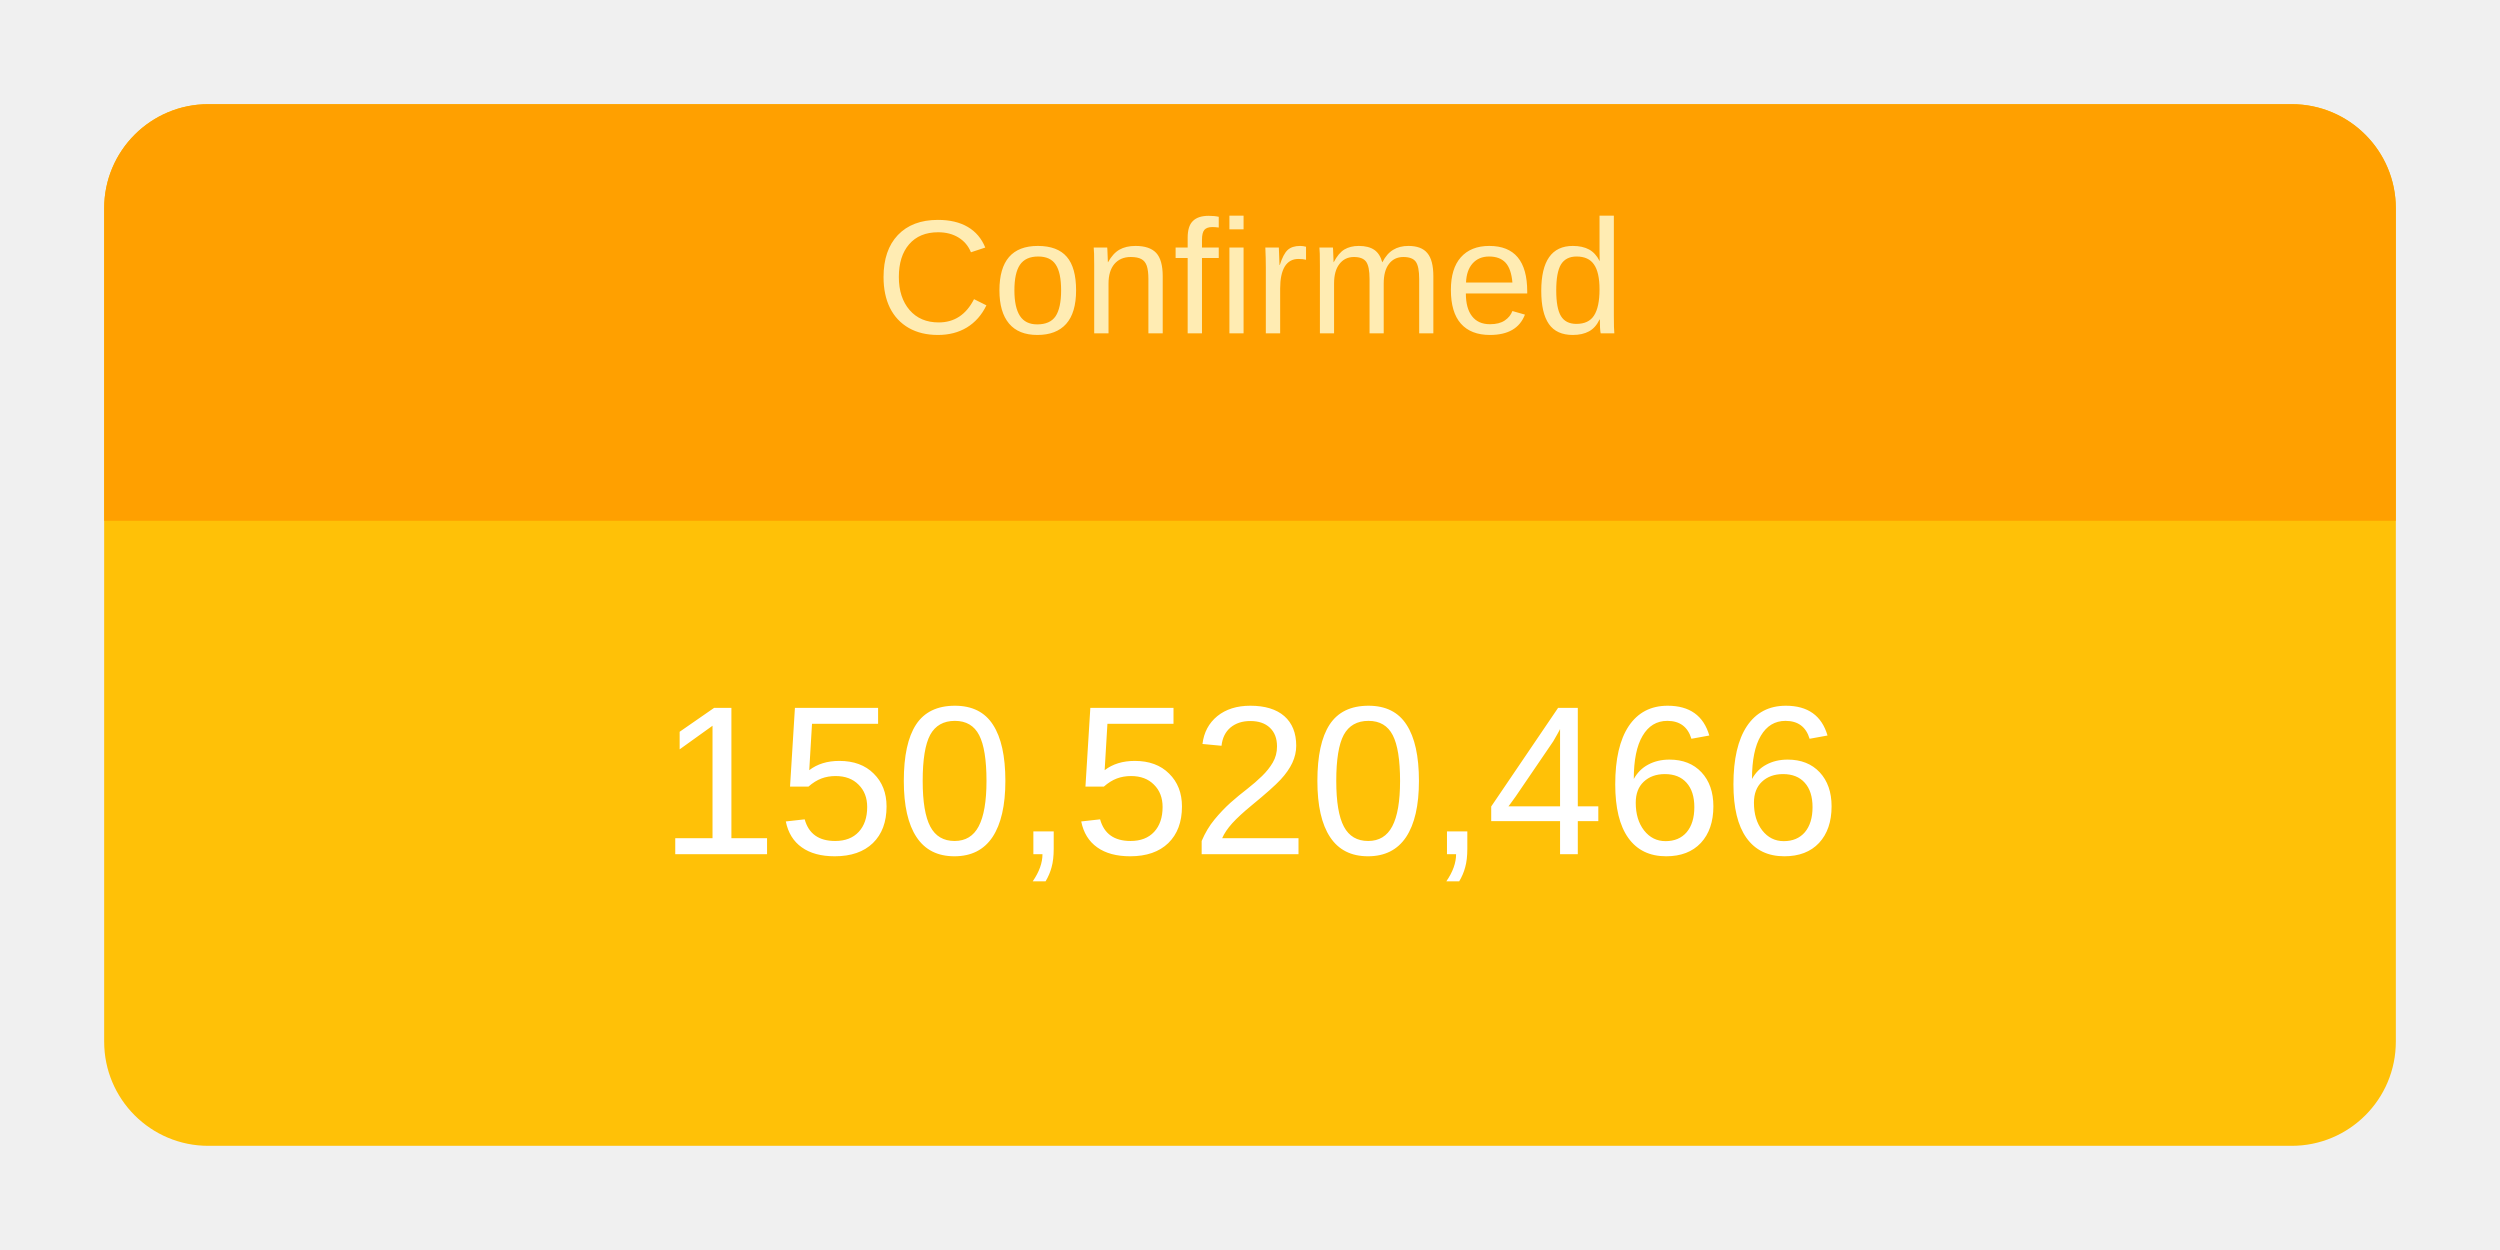
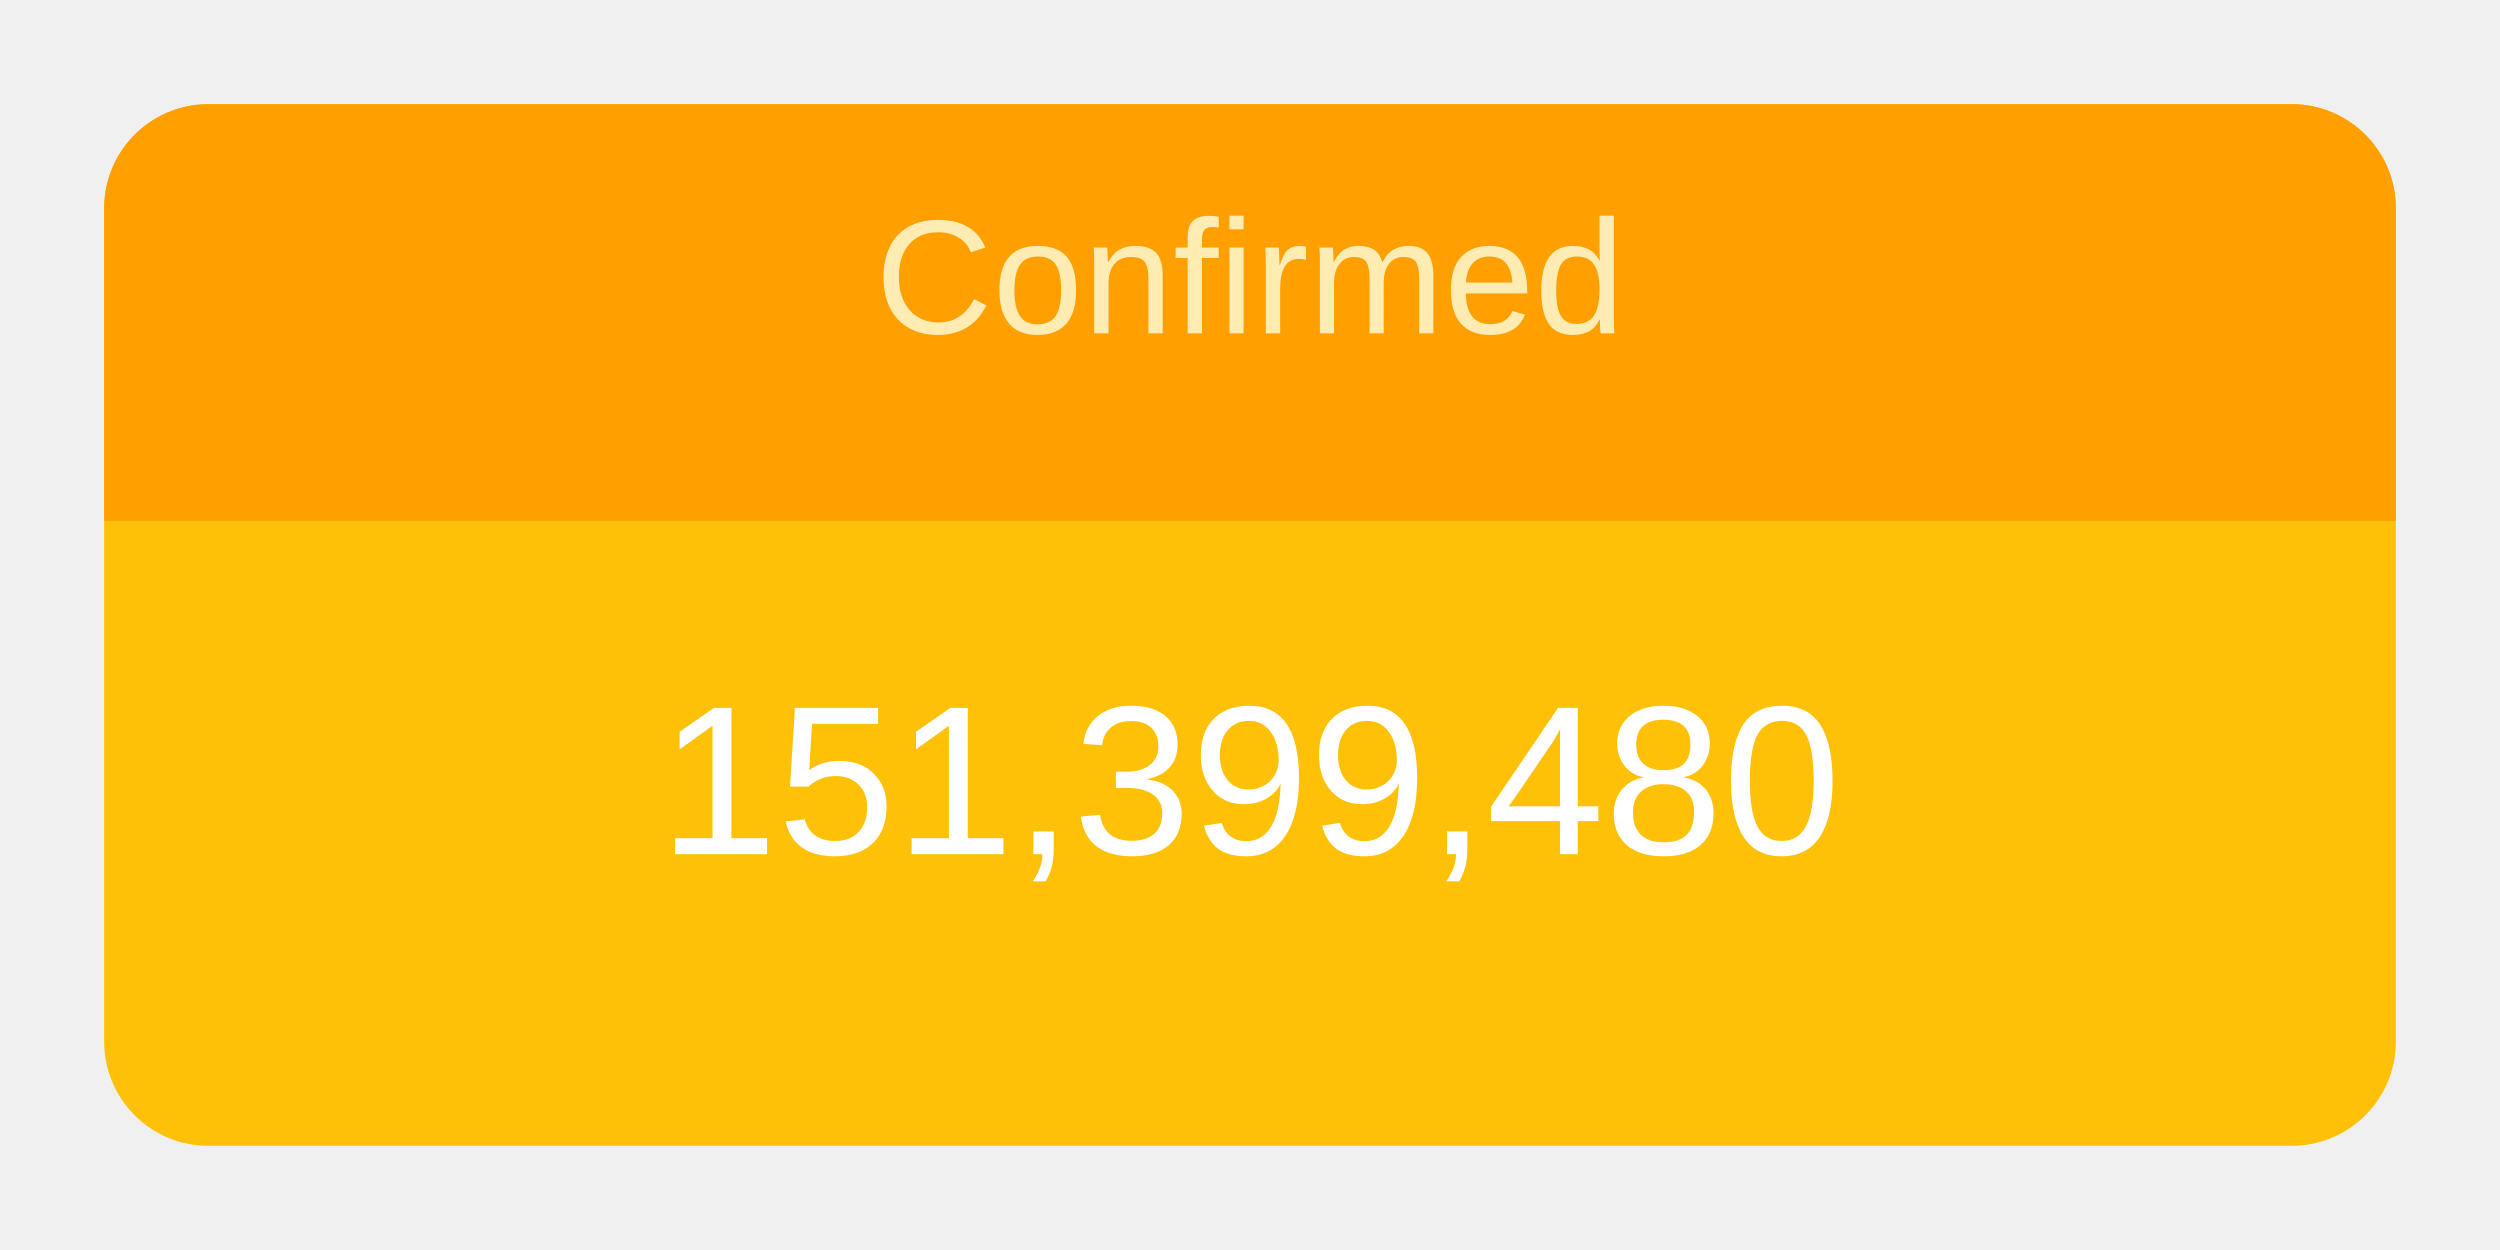
<svg xmlns="http://www.w3.org/2000/svg" height="120" viewBox="" width="240">
  <g transform="translate(10,10)">
    <rect rx="10" ry="10" width="220" height="100" style="fill: #ffc107; stroke-width: 5;" />
    <svg width="220" height="100">
      <text x="50%" y="72%" alignment-baseline="middle" text-anchor="middle" fill="white" font-size="1.7em" font-family="Arial, Helvetica, sans-serif">
-         150,520,466
+         151,399,480
      </text>
    </svg>
    <path fill="#FFA000" d=" M 210 0              a 10 10 0 0 1 10 10              v 30             h-220             v-30             a 10 10 0 0 1 10 -10" />
    <svg width="220" height="40">
      <text x="50%" y="55%" alignment-baseline="middle" text-anchor="middle" fill="#FFECB3" font-size="1.3em" font-family="Arial, Helvetica, sans-serif">
        Confirmed
      </text>
    </svg>
  </g>
</svg>
